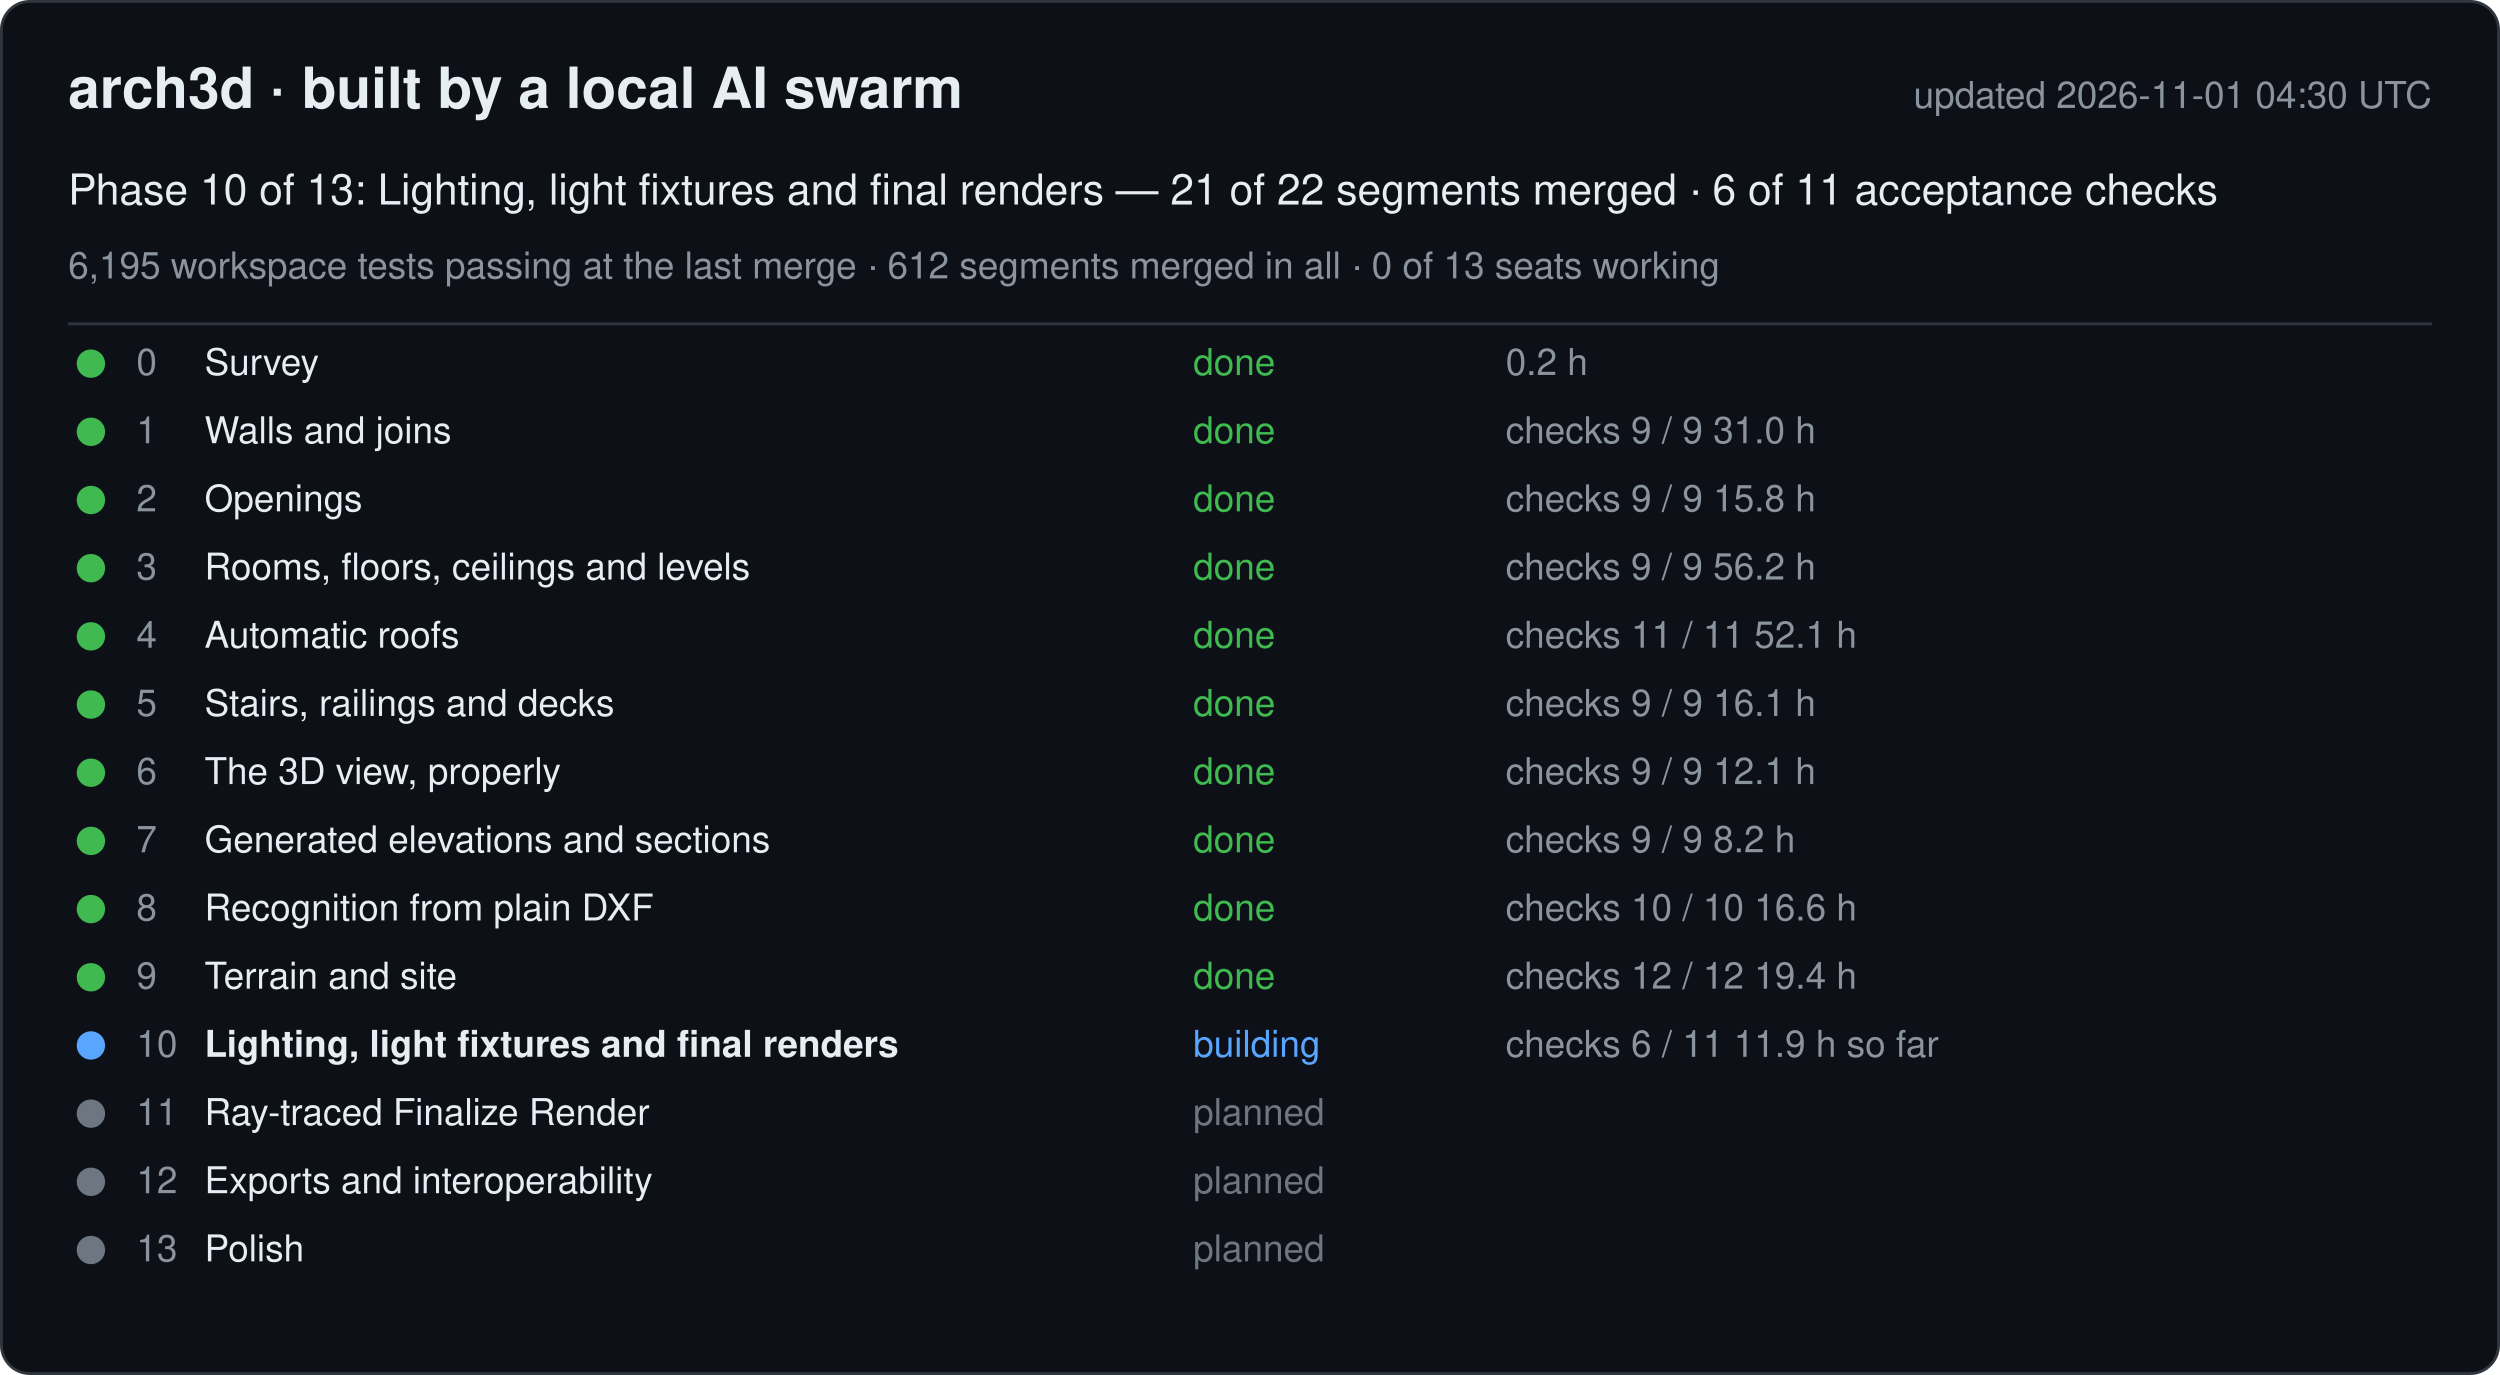
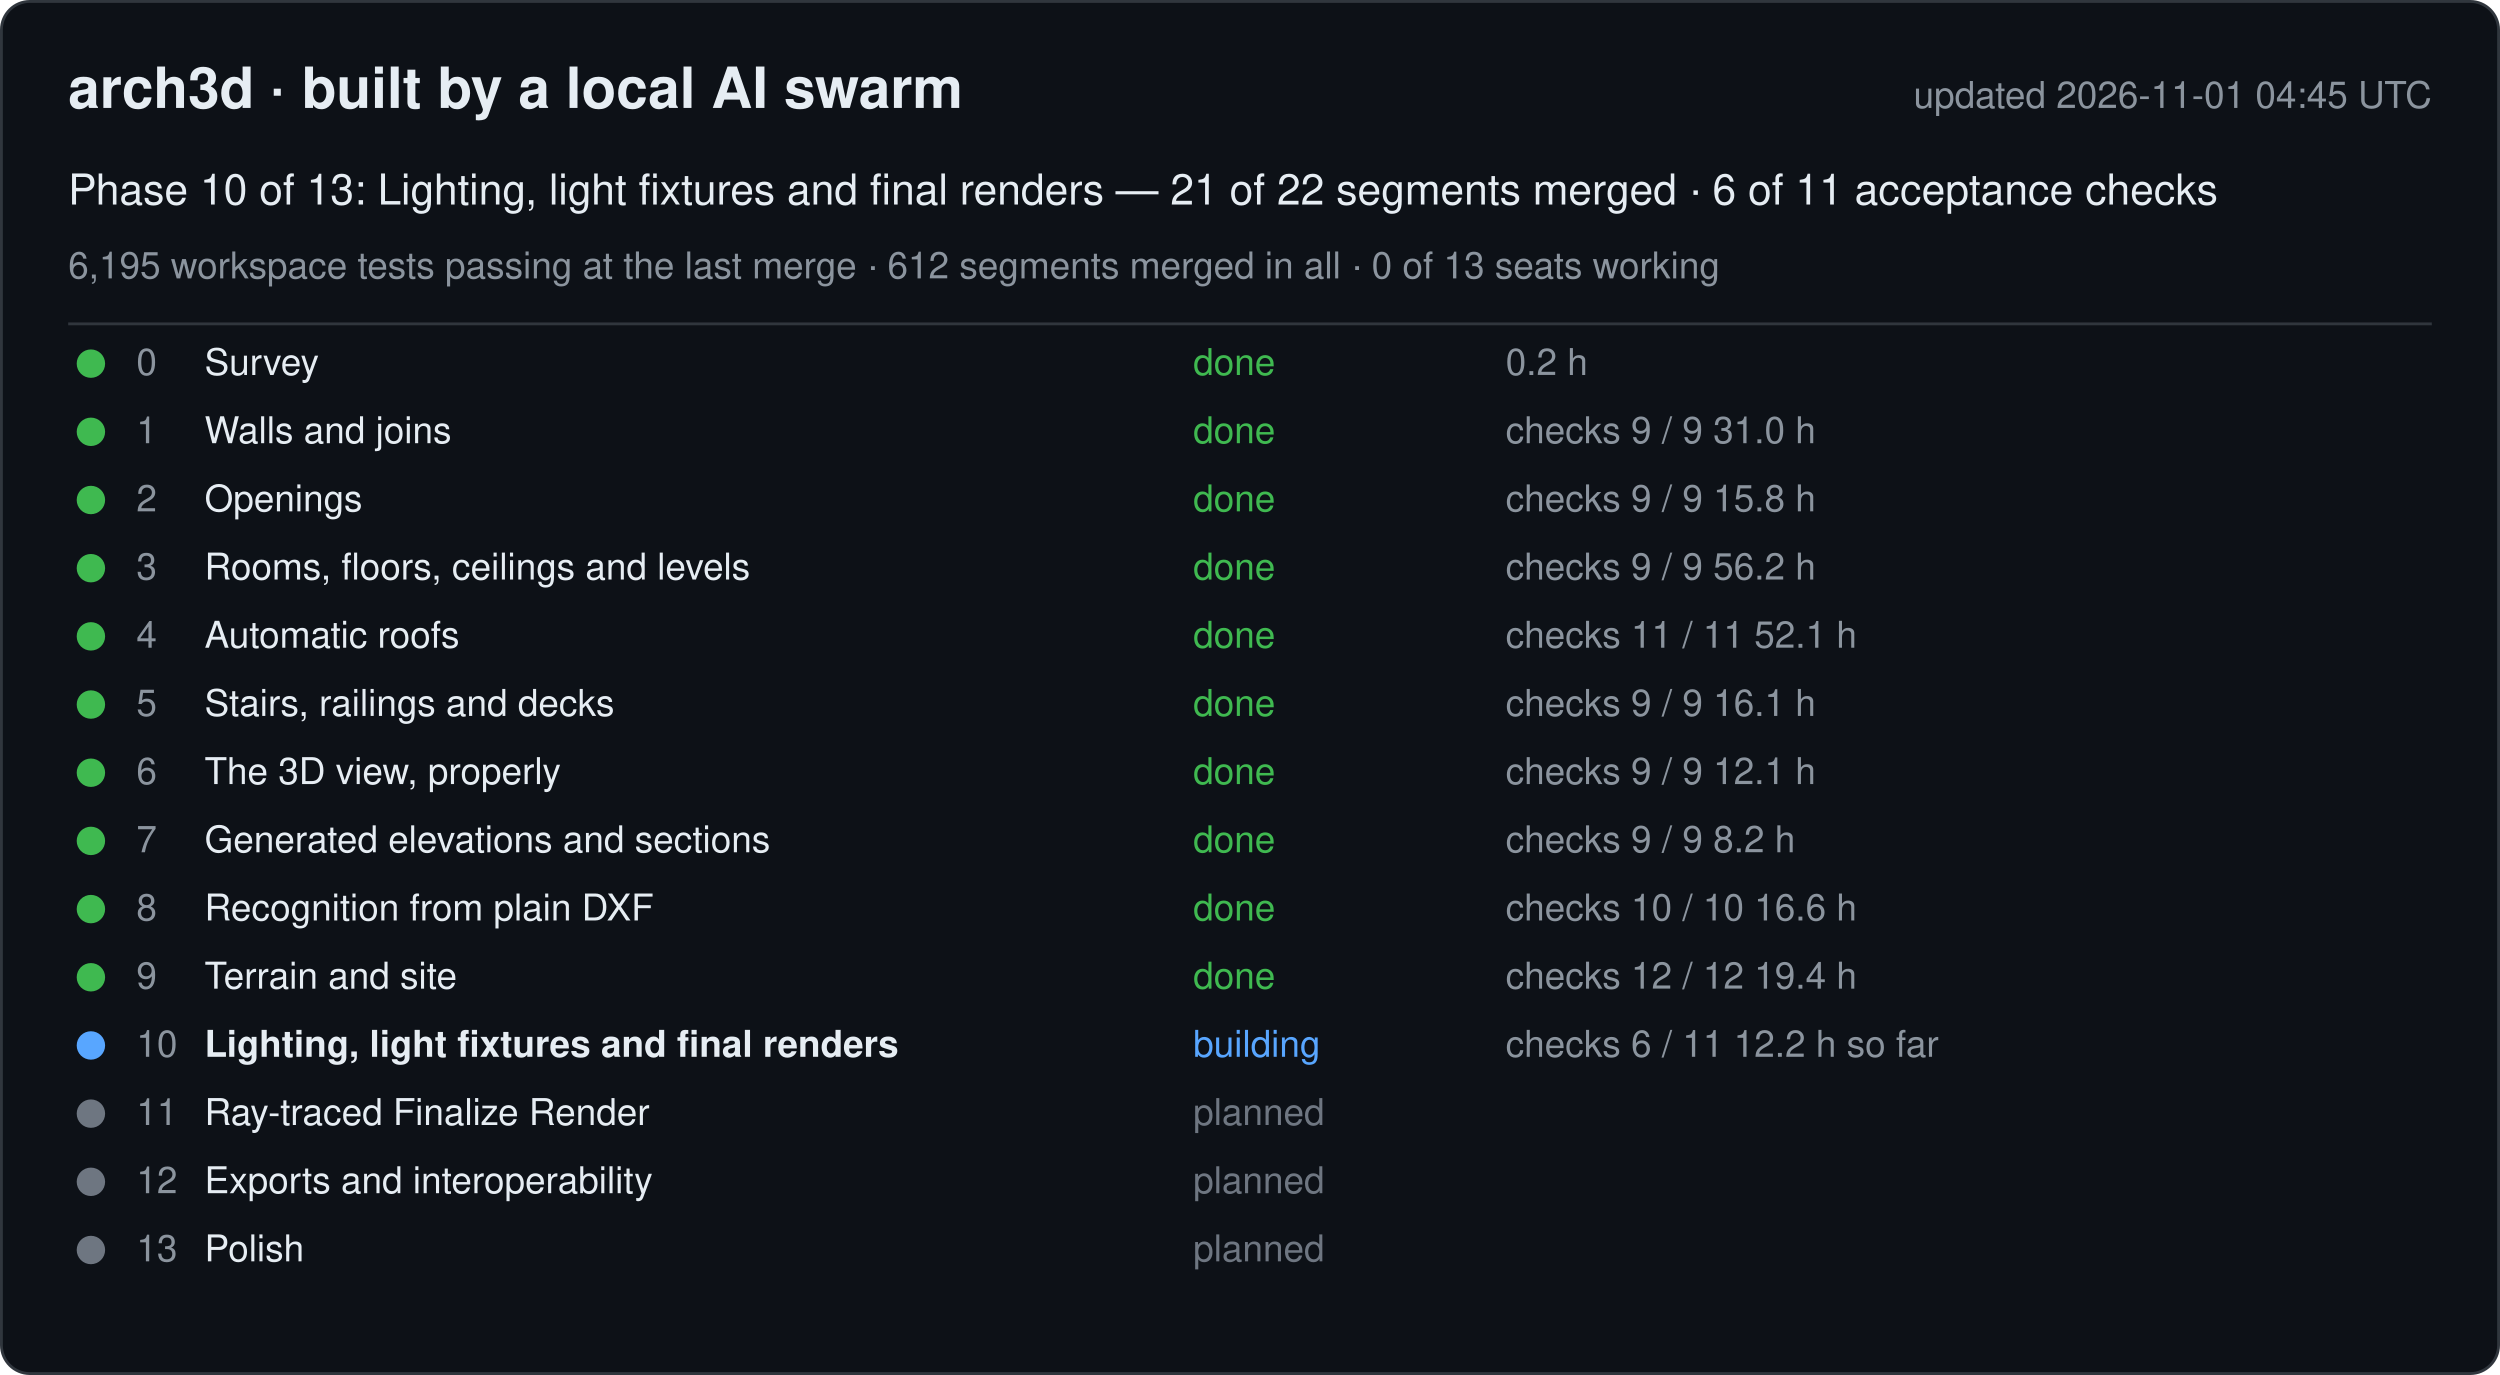
<svg xmlns="http://www.w3.org/2000/svg" width="880" height="484" viewBox="0 0 880 484" font-family="-apple-system, Segoe UI, Helvetica, Arial, sans-serif">
  <rect x="0.5" y="0.5" width="879" height="483" rx="10" fill="#0d1117" stroke="#30363d" />
  <text x="24" y="38" font-size="20" font-weight="600" fill="#e6edf3">arch3d · built by a local AI swarm</text>
-   <text x="856" y="38" font-size="13" fill="#8b949e" text-anchor="end">updated 2026-11-01 04:30 UTC</text>
+   <text x="856" y="38" font-size="13" fill="#8b949e" text-anchor="end">updated 2026-11-01 04:45 UTC</text>
  <text x="24" y="72" font-size="15" fill="#e6edf3">Phase 10 of 13: Lighting, light fixtures and final renders — 21 of 22 segments merged · 6 of 11 acceptance checks</text>
  <text x="24" y="98" font-size="13" fill="#8b949e">6,195 workspace tests passing at the last merge · 612 segments merged in all · 0 of 13 seats working</text>
  <line x1="24" y1="114" x2="856" y2="114" stroke="#30363d" />
  <g data-phase="0">
    <circle cx="32" cy="128" r="5" fill="#3fb950" />
    <text x="48" y="132" font-size="13" fill="#8b949e">0</text>
    <text x="72" y="132" font-size="13" fill="#e6edf3">Survey</text>
    <text x="420" y="132" font-size="13" fill="#3fb950">done</text>
    <text x="530" y="132" font-size="13" fill="#8b949e">0.2 h</text>
  </g>
  <g data-phase="1">
    <circle cx="32" cy="152" r="5" fill="#3fb950" />
    <text x="48" y="156" font-size="13" fill="#8b949e">1</text>
    <text x="72" y="156" font-size="13" fill="#e6edf3">Walls and joins</text>
    <text x="420" y="156" font-size="13" fill="#3fb950">done</text>
    <text x="530" y="156" font-size="13" fill="#8b949e">checks 9 / 9   31.0 h</text>
  </g>
  <g data-phase="2">
    <circle cx="32" cy="176" r="5" fill="#3fb950" />
    <text x="48" y="180" font-size="13" fill="#8b949e">2</text>
    <text x="72" y="180" font-size="13" fill="#e6edf3">Openings</text>
    <text x="420" y="180" font-size="13" fill="#3fb950">done</text>
    <text x="530" y="180" font-size="13" fill="#8b949e">checks 9 / 9   15.8 h</text>
  </g>
  <g data-phase="3">
    <circle cx="32" cy="200" r="5" fill="#3fb950" />
    <text x="48" y="204" font-size="13" fill="#8b949e">3</text>
    <text x="72" y="204" font-size="13" fill="#e6edf3">Rooms, floors, ceilings and levels</text>
    <text x="420" y="204" font-size="13" fill="#3fb950">done</text>
    <text x="530" y="204" font-size="13" fill="#8b949e">checks 9 / 9   56.2 h</text>
  </g>
  <g data-phase="4">
    <circle cx="32" cy="224" r="5" fill="#3fb950" />
    <text x="48" y="228" font-size="13" fill="#8b949e">4</text>
    <text x="72" y="228" font-size="13" fill="#e6edf3">Automatic roofs</text>
    <text x="420" y="228" font-size="13" fill="#3fb950">done</text>
    <text x="530" y="228" font-size="13" fill="#8b949e">checks 11 / 11   52.1 h</text>
  </g>
  <g data-phase="5">
    <circle cx="32" cy="248" r="5" fill="#3fb950" />
    <text x="48" y="252" font-size="13" fill="#8b949e">5</text>
    <text x="72" y="252" font-size="13" fill="#e6edf3">Stairs, railings and decks</text>
    <text x="420" y="252" font-size="13" fill="#3fb950">done</text>
    <text x="530" y="252" font-size="13" fill="#8b949e">checks 9 / 9   16.1 h</text>
  </g>
  <g data-phase="6">
    <circle cx="32" cy="272" r="5" fill="#3fb950" />
    <text x="48" y="276" font-size="13" fill="#8b949e">6</text>
    <text x="72" y="276" font-size="13" fill="#e6edf3">The 3D view, properly</text>
    <text x="420" y="276" font-size="13" fill="#3fb950">done</text>
    <text x="530" y="276" font-size="13" fill="#8b949e">checks 9 / 9   12.1 h</text>
  </g>
  <g data-phase="7">
    <circle cx="32" cy="296" r="5" fill="#3fb950" />
    <text x="48" y="300" font-size="13" fill="#8b949e">7</text>
    <text x="72" y="300" font-size="13" fill="#e6edf3">Generated elevations and sections</text>
    <text x="420" y="300" font-size="13" fill="#3fb950">done</text>
    <text x="530" y="300" font-size="13" fill="#8b949e">checks 9 / 9   8.2 h</text>
  </g>
  <g data-phase="8">
    <circle cx="32" cy="320" r="5" fill="#3fb950" />
    <text x="48" y="324" font-size="13" fill="#8b949e">8</text>
    <text x="72" y="324" font-size="13" fill="#e6edf3">Recognition from plain DXF</text>
    <text x="420" y="324" font-size="13" fill="#3fb950">done</text>
    <text x="530" y="324" font-size="13" fill="#8b949e">checks 10 / 10   16.6 h</text>
  </g>
  <g data-phase="9">
    <circle cx="32" cy="344" r="5" fill="#3fb950" />
    <text x="48" y="348" font-size="13" fill="#8b949e">9</text>
    <text x="72" y="348" font-size="13" fill="#e6edf3">Terrain and site</text>
    <text x="420" y="348" font-size="13" fill="#3fb950">done</text>
    <text x="530" y="348" font-size="13" fill="#8b949e">checks 12 / 12   19.4 h</text>
  </g>
  <g data-phase="10">
    <circle cx="32" cy="368" r="5" fill="#58a6ff" />
    <text x="48" y="372" font-size="13" fill="#8b949e">10</text>
    <text x="72" y="372" font-size="13" fill="#e6edf3" font-weight="600">Lighting, light fixtures and final renders</text>
    <text x="420" y="372" font-size="13" fill="#58a6ff">building</text>
-     <text x="530" y="372" font-size="13" fill="#8b949e">checks 6 / 11   11.9 h so far</text>
+     <text x="530" y="372" font-size="13" fill="#8b949e">checks 6 / 11   12.2 h so far</text>
  </g>
  <g data-phase="11">
    <circle cx="32" cy="392" r="5" fill="#6e7681" />
    <text x="48" y="396" font-size="13" fill="#8b949e">11</text>
    <text x="72" y="396" font-size="13" fill="#e6edf3">Ray-traced Finalize Render</text>
    <text x="420" y="396" font-size="13" fill="#6e7681">planned</text>
    <text x="530" y="396" font-size="13" fill="#8b949e" />
  </g>
  <g data-phase="12">
    <circle cx="32" cy="416" r="5" fill="#6e7681" />
    <text x="48" y="420" font-size="13" fill="#8b949e">12</text>
    <text x="72" y="420" font-size="13" fill="#e6edf3">Exports and interoperability</text>
    <text x="420" y="420" font-size="13" fill="#6e7681">planned</text>
    <text x="530" y="420" font-size="13" fill="#8b949e" />
  </g>
  <g data-phase="13">
    <circle cx="32" cy="440" r="5" fill="#6e7681" />
    <text x="48" y="444" font-size="13" fill="#8b949e">13</text>
    <text x="72" y="444" font-size="13" fill="#e6edf3">Polish</text>
    <text x="420" y="444" font-size="13" fill="#6e7681">planned</text>
    <text x="530" y="444" font-size="13" fill="#8b949e" />
  </g>
</svg>
